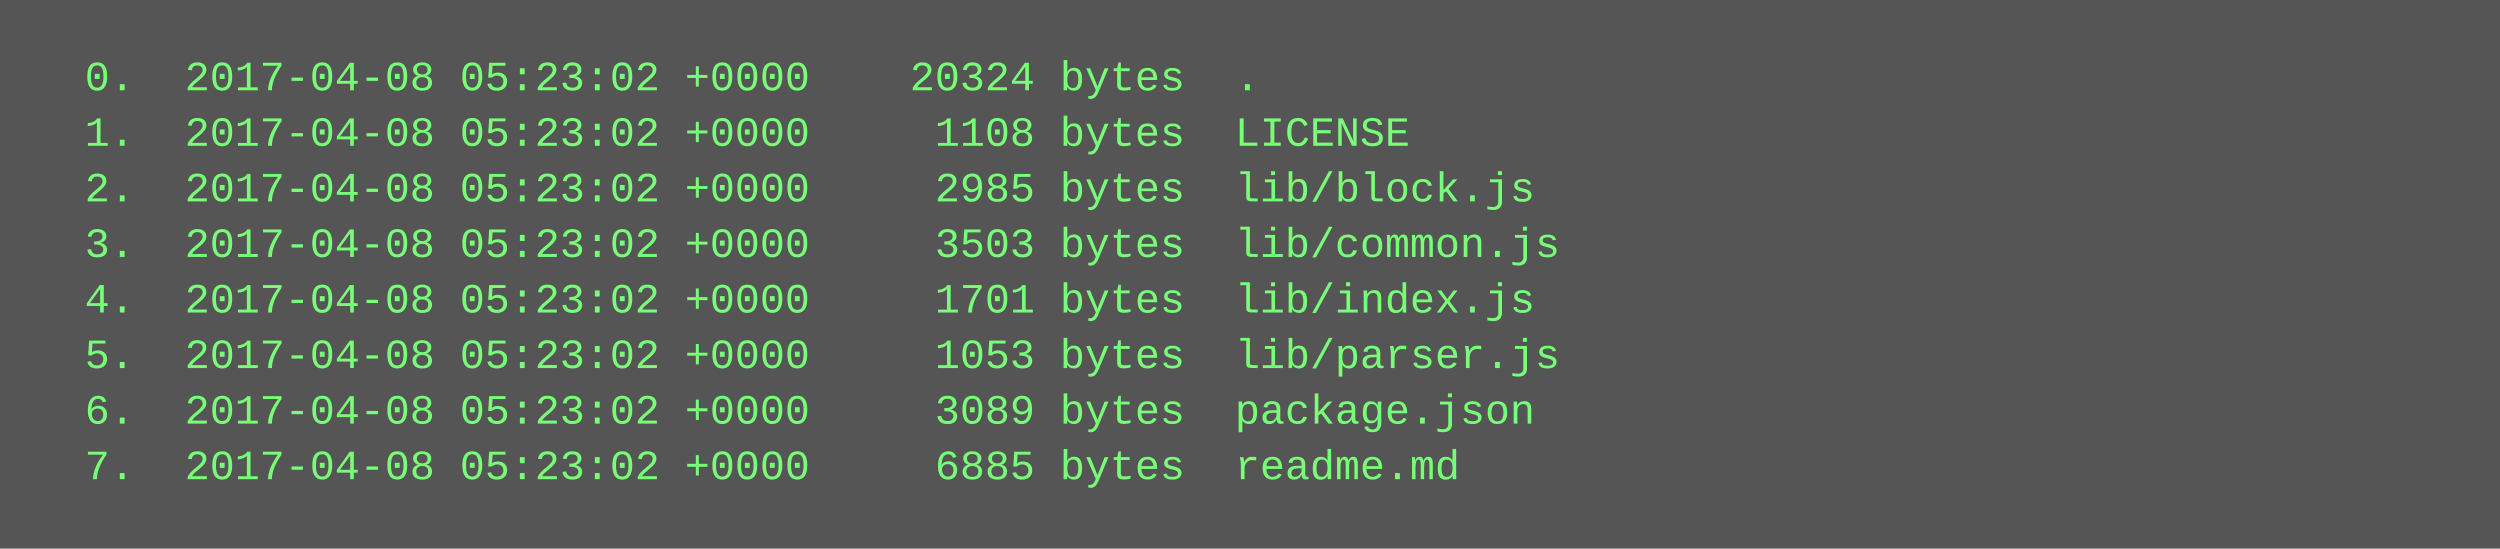
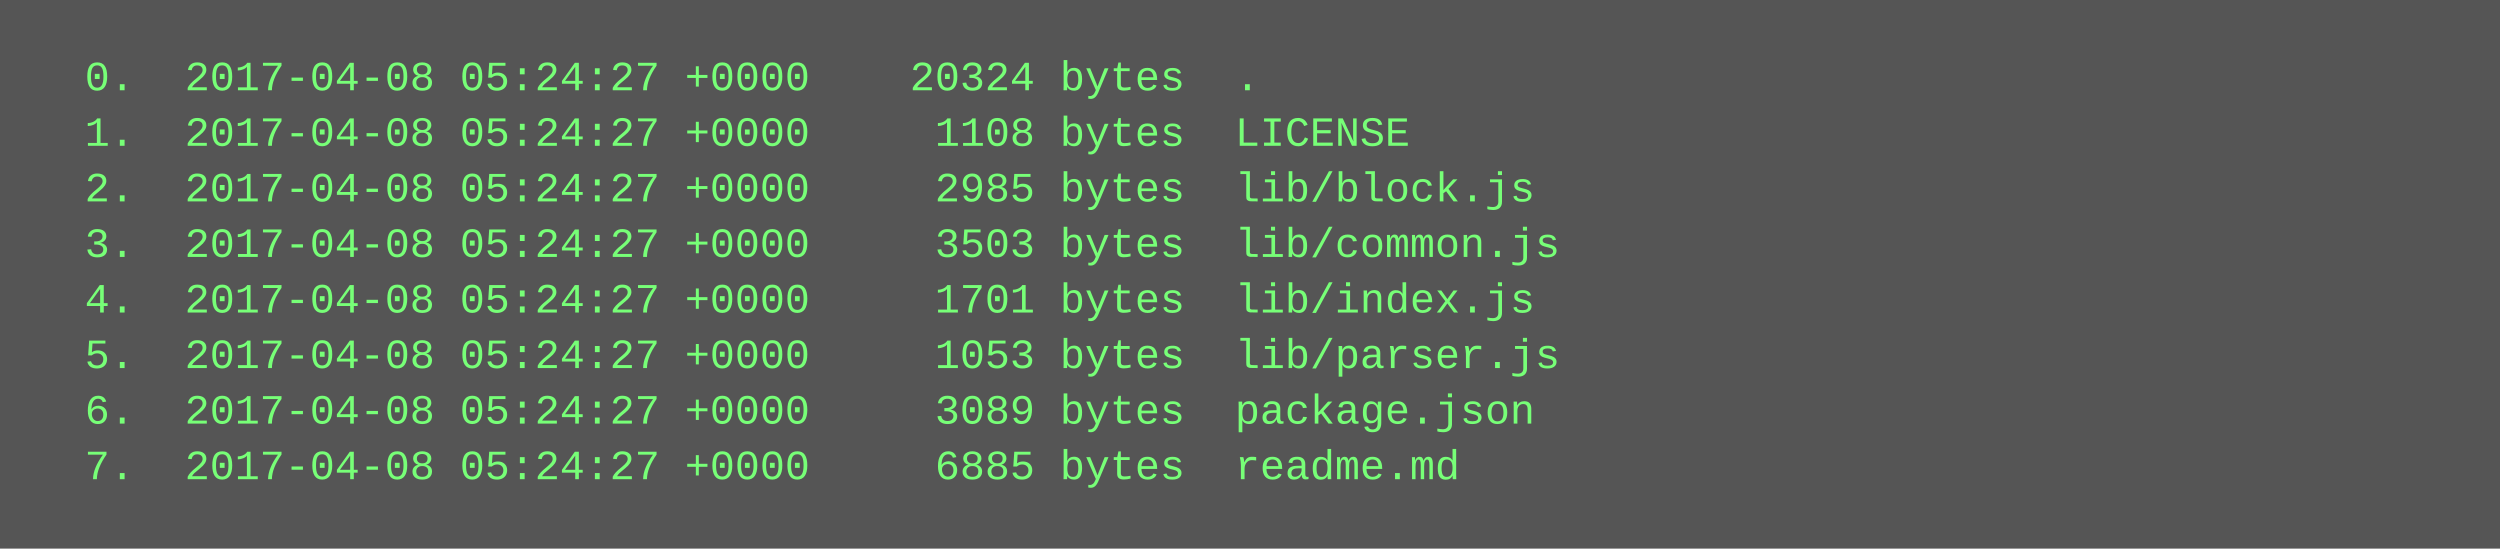
<svg xmlns="http://www.w3.org/2000/svg" height="158" width="720">
  <rect height="158" fill="#555" width="720" />
  <text fill="#7f7" font-family="Courier New" font-size="12" xml:space="preserve">
-     <tspan x="10" y="26">  0.  2017-04-08 05:23:02 +0000    20324 bytes  .</tspan>
-     <tspan x="10" y="42">  1.  2017-04-08 05:23:02 +0000     1108 bytes  LICENSE</tspan>
-     <tspan x="10" y="58">  2.  2017-04-08 05:23:02 +0000     2985 bytes  lib/block.js</tspan>
-     <tspan x="10" y="74">  3.  2017-04-08 05:23:02 +0000     3503 bytes  lib/common.js</tspan>
-     <tspan x="10" y="90">  4.  2017-04-08 05:23:02 +0000     1701 bytes  lib/index.js</tspan>
-     <tspan x="10" y="106">  5.  2017-04-08 05:23:02 +0000     1053 bytes  lib/parser.js</tspan>
-     <tspan x="10" y="122">  6.  2017-04-08 05:23:02 +0000     3089 bytes  package.json</tspan>
-     <tspan x="10" y="138">  7.  2017-04-08 05:23:02 +0000     6885 bytes  readme.md</tspan>
+     <tspan x="10" y="26">  0.  2017-04-08 05:24:27 +0000    20324 bytes  .</tspan>
+     <tspan x="10" y="42">  1.  2017-04-08 05:24:27 +0000     1108 bytes  LICENSE</tspan>
+     <tspan x="10" y="58">  2.  2017-04-08 05:24:27 +0000     2985 bytes  lib/block.js</tspan>
+     <tspan x="10" y="74">  3.  2017-04-08 05:24:27 +0000     3503 bytes  lib/common.js</tspan>
+     <tspan x="10" y="90">  4.  2017-04-08 05:24:27 +0000     1701 bytes  lib/index.js</tspan>
+     <tspan x="10" y="106">  5.  2017-04-08 05:24:27 +0000     1053 bytes  lib/parser.js</tspan>
+     <tspan x="10" y="122">  6.  2017-04-08 05:24:27 +0000     3089 bytes  package.json</tspan>
+     <tspan x="10" y="138">  7.  2017-04-08 05:24:27 +0000     6885 bytes  readme.md</tspan>
  </text>
</svg>
